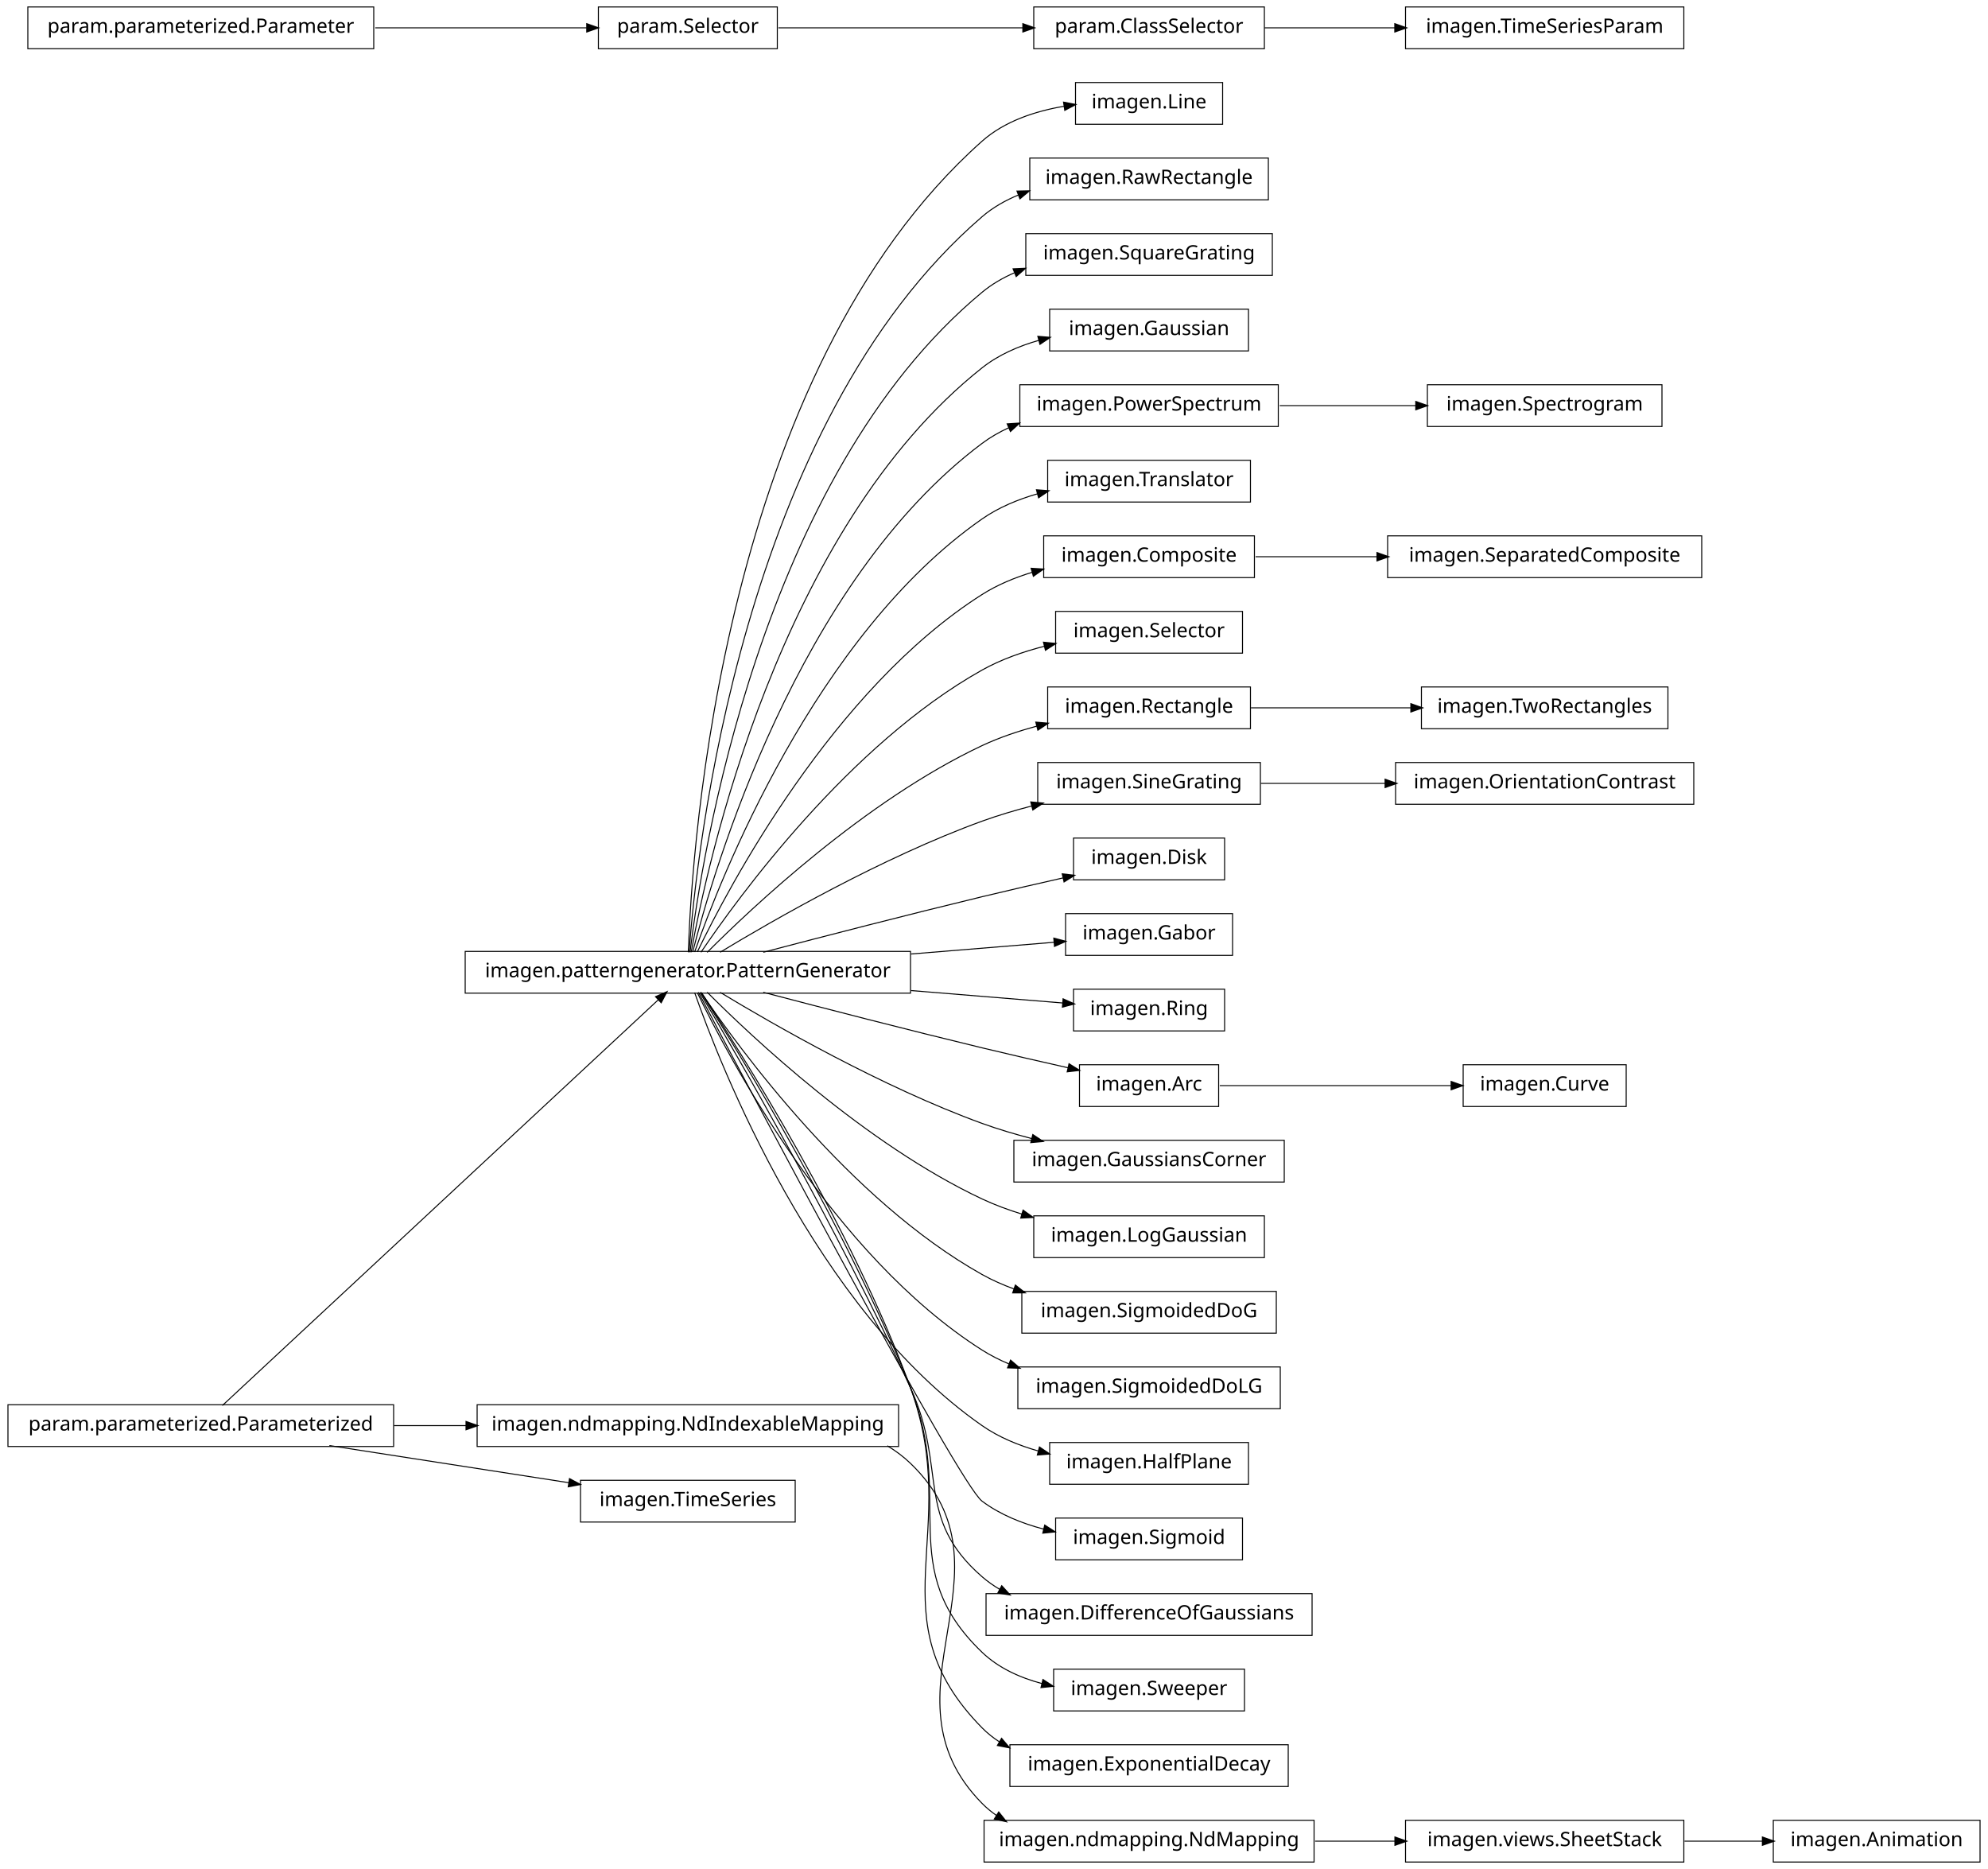
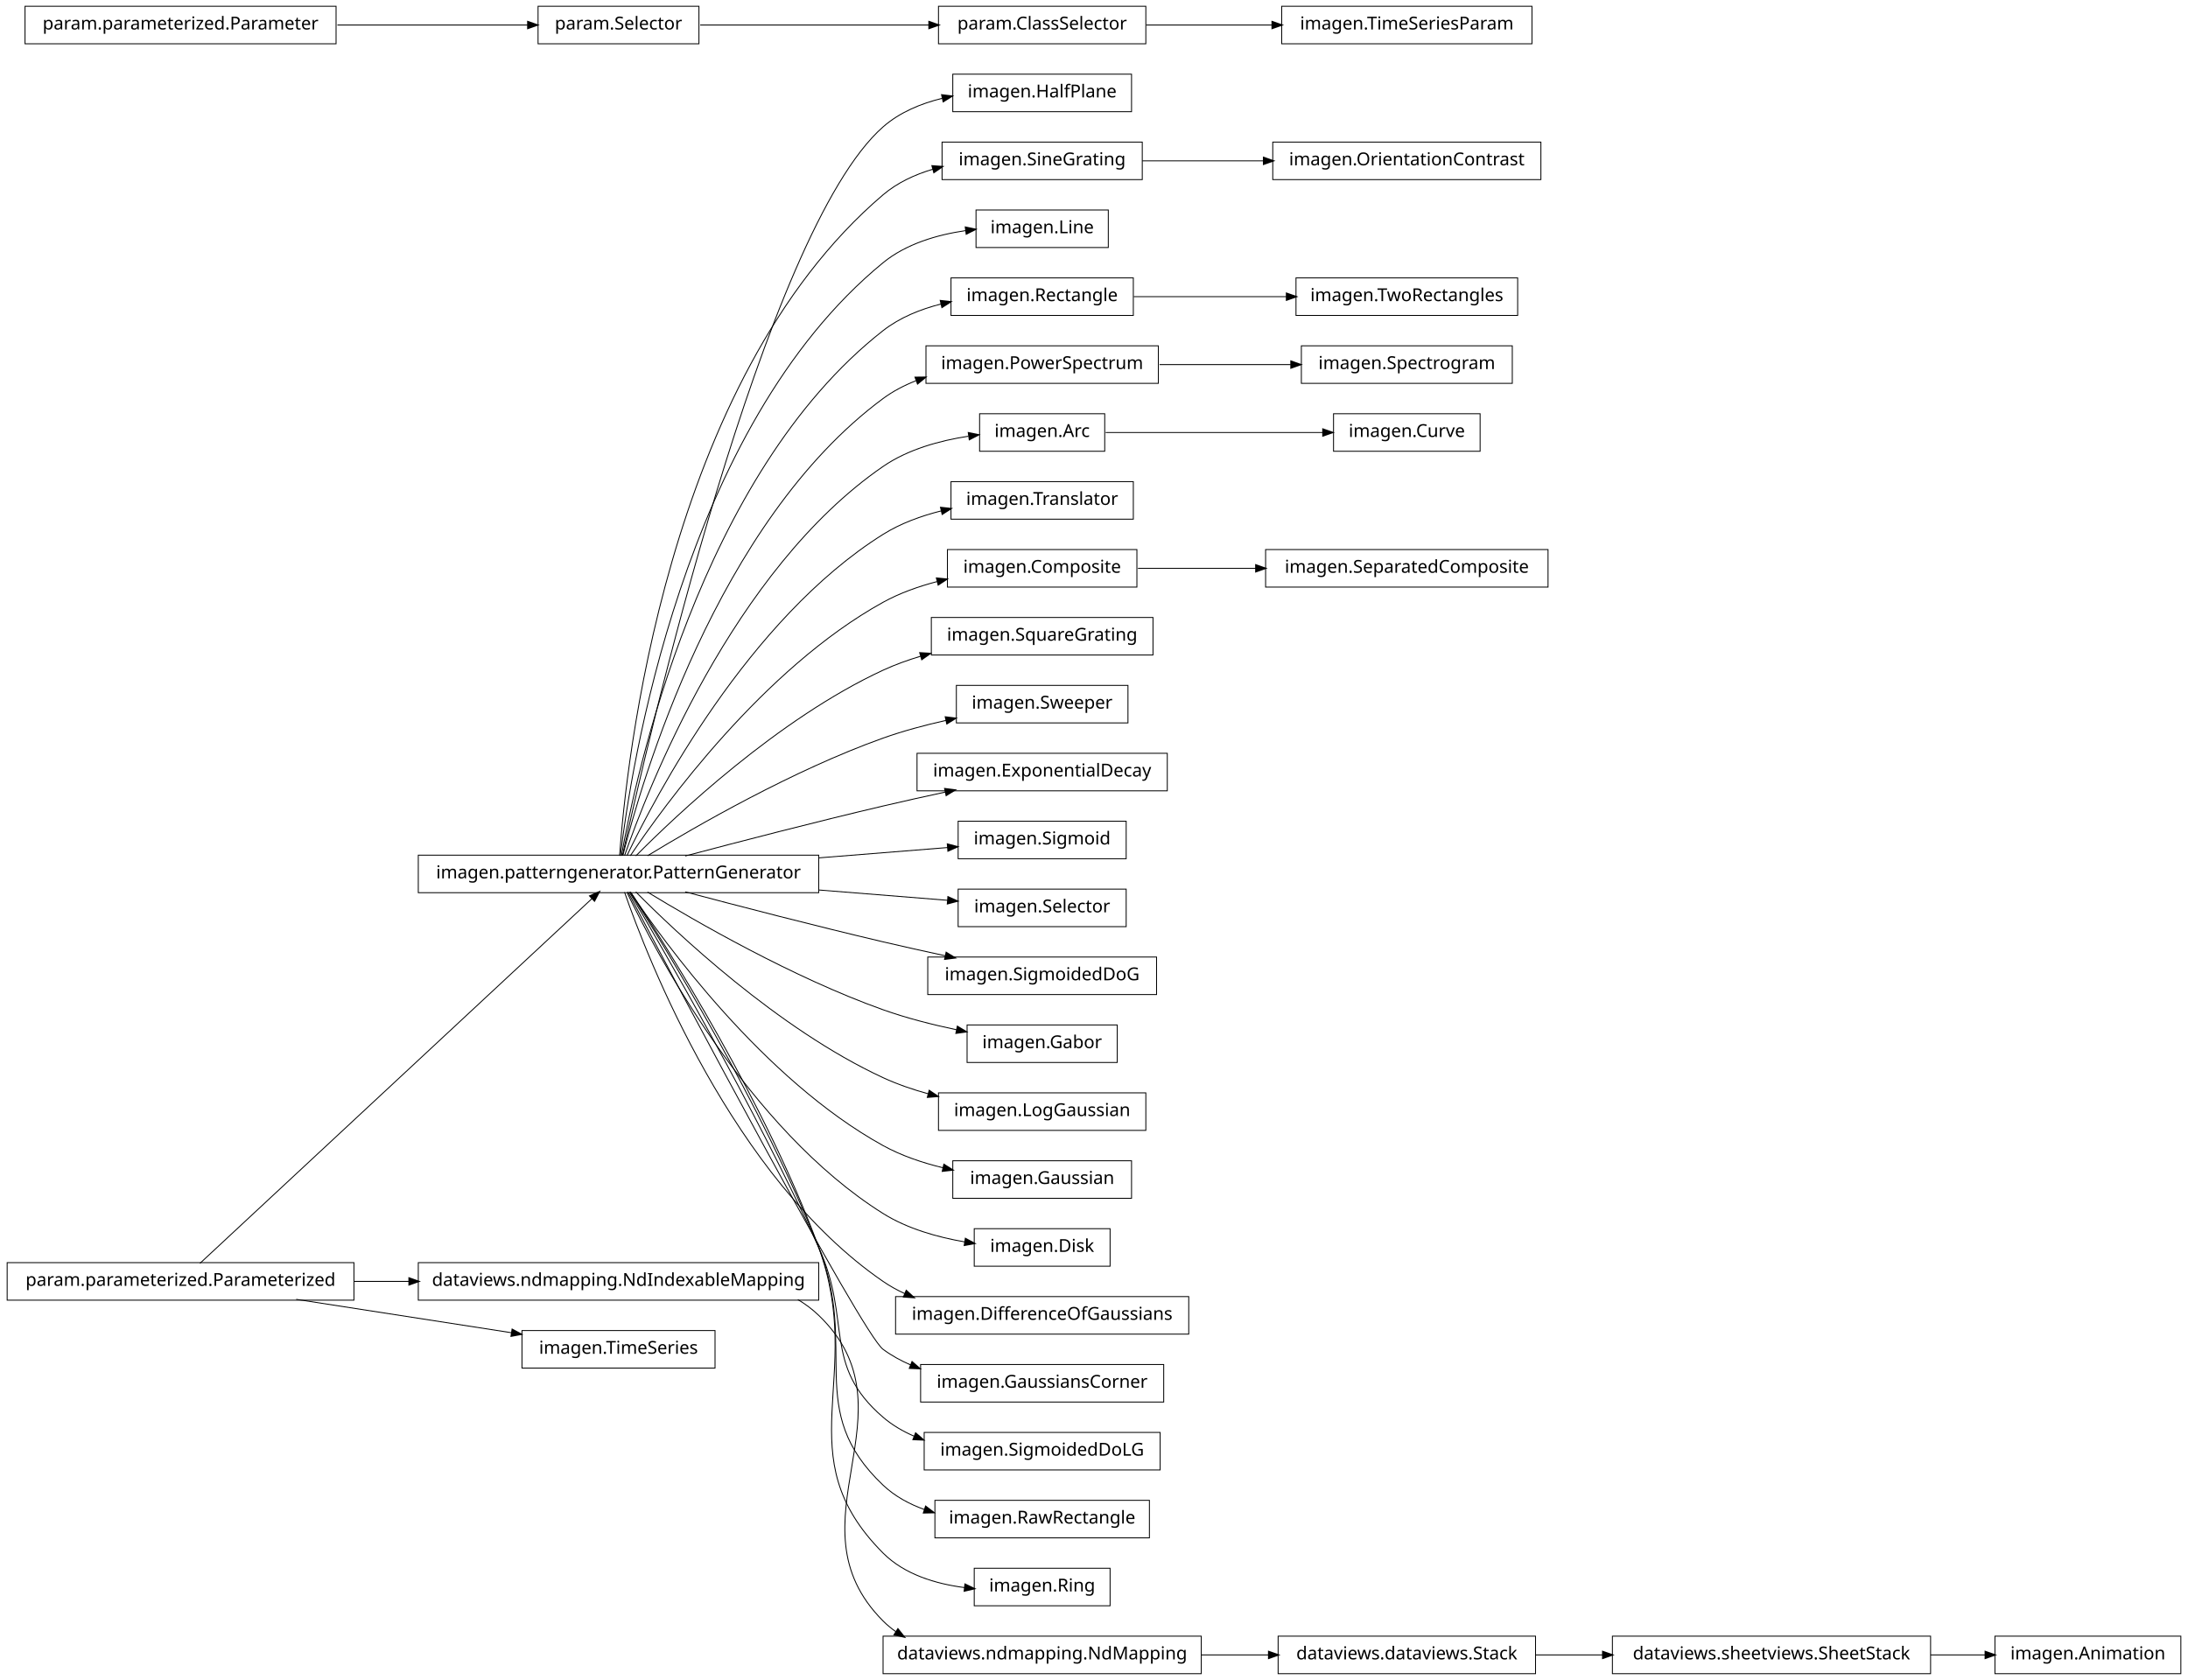
- <svg xmlns="http://www.w3.org/2000/svg" width="1000pt" height="940pt" viewBox="0.00 0.00 1000.00 940.00">
+ <svg xmlns="http://www.w3.org/2000/svg" width="1224pt" height="940pt" viewBox="0.00 0.00 1224.00 940.00">
  <g id="graph1" class="graph" transform="scale(1 1) rotate(0) translate(4 936)">
-     <polygon fill="white" stroke="white" points="-4,5 -4,-936 997,-936 997,5 -4,5" />
+     <polygon fill="white" stroke="white" points="-4,5 -4,-936 1221,-936 1221,5 -4,5" />
    <g id="node1" class="node">
-       <polygon fill="none" stroke="black" stroke-width="0.5" points="611,-894.5 537,-894.5 537,-873.5 611,-873.5 611,-894.5" />
-       <text text-anchor="middle" x="574" y="-881.5" font-family="Vera" font-size="10.00">imagen.Line</text>
+       <polygon fill="none" stroke="black" stroke-width="0.5" points="629,-894.5 529,-894.5 529,-873.5 629,-873.5 629,-894.5" />
+       <text text-anchor="middle" x="579" y="-881.5" font-family="Vera" font-size="10.00">imagen.HalfPlane</text>
    </g>
    <g id="node2" class="node">
      <polygon fill="none" stroke="black" stroke-width="0.5" points="454,-457.5 230,-457.5 230,-436.5 454,-436.5 454,-457.5" />
      <text text-anchor="middle" x="342" y="-444.5" font-family="Vera" font-size="10.00">imagen.patterngenerator.PatternGenerator</text>
    </g>
    <g id="edge2" class="edge">
-       <path fill="none" stroke="black" stroke-width="0.5" d="M342.227,-457.063C343.969,-508.987 359.08,-748.666 490,-865 501.248,-874.995 516.635,-880.068 531.167,-882.544" />
-       <polygon fill="black" stroke="black" points="531.269,-884.329 536.473,-883.343 531.79,-880.868 531.269,-884.329" />
+       <path fill="none" stroke="black" stroke-width="0.5" d="M344.211,-457.252C357.021,-515.731 423.466,-806.596 490,-865 499.247,-873.117 511.104,-878.054 523.127,-880.994" />
+       <polygon fill="black" stroke="black" points="523.023,-882.763 528.283,-882.135 523.779,-879.346 523.023,-882.763" />
+     </g>
+     <g id="node5" class="node">
+       <polygon fill="none" stroke="black" stroke-width="0.5" points="635,-856.5 523,-856.5 523,-835.5 635,-835.5 635,-856.5" />
+       <text text-anchor="middle" x="579" y="-843.5" font-family="Vera" font-size="10.00">imagen.SineGrating</text>
+     </g>
+     <g id="edge24" class="edge">
+       <path fill="none" stroke="black" stroke-width="0.5" d="M342.6,-457.161C346.09,-506.546 368.123,-723.327 490,-827 497.963,-833.774 507.757,-838.316 517.901,-841.326" />
+       <polygon fill="black" stroke="black" points="517.619,-843.063 522.903,-842.684 518.536,-839.685 517.619,-843.063" />
+     </g>
+     <g id="node7" class="node">
+       <polygon fill="none" stroke="black" stroke-width="0.5" points="616,-818.5 542,-818.5 542,-797.5 616,-797.5 616,-818.5" />
+       <text text-anchor="middle" x="579" y="-805.5" font-family="Vera" font-size="10.00">imagen.Line</text>
+     </g>
+     <g id="edge6" class="edge">
+       <path fill="none" stroke="black" stroke-width="0.5" d="M343.068,-457.079C348.531,-503.335 377.646,-696.957 490,-789 502.847,-799.525 520.15,-804.61 536.083,-806.948" />
+       <polygon fill="black" stroke="black" points="536.242,-808.733 541.425,-807.639 536.691,-805.262 536.242,-808.733" />
+     </g>
+     <g id="node16" class="node">
+       <polygon fill="none" stroke="black" stroke-width="0.5" points="630,-780.5 528,-780.5 528,-759.5 630,-759.5 630,-780.5" />
+       <text text-anchor="middle" x="579" y="-767.5" font-family="Vera" font-size="10.00">imagen.Rectangle</text>
+     </g>
+     <g id="edge74" class="edge">
+       <path fill="none" stroke="black" stroke-width="0.5" d="M343.656,-457.12C351.281,-500.29 387.144,-670.507 490,-751 499.363,-758.327 510.911,-762.989 522.552,-765.918" />
+       <polygon fill="black" stroke="black" points="522.274,-767.65 527.54,-767.07 523.062,-764.24 522.274,-767.65" />
+     </g>
+     <g id="node18" class="node">
+       <polygon fill="none" stroke="black" stroke-width="0.5" points="644,-742.5 514,-742.5 514,-721.5 644,-721.5 644,-742.5" />
+       <text text-anchor="middle" x="579" y="-729.5" font-family="Vera" font-size="10.00">imagen.PowerSpectrum</text>
+     </g>
+     <g id="edge14" class="edge">
+       <path fill="none" stroke="black" stroke-width="0.5" d="M344.411,-457.2C354.406,-497.111 396.516,-643.876 490,-713 495.568,-717.117 501.838,-720.381 508.407,-722.964" />
+       <polygon fill="black" stroke="black" points="508.184,-724.745 513.481,-724.809 509.38,-721.456 508.184,-724.745" />
+     </g>
+     <g id="node23" class="node">
+       <polygon fill="none" stroke="black" stroke-width="0.5" points="614,-704.5 544,-704.5 544,-683.5 614,-683.5 614,-704.5" />
+       <text text-anchor="middle" x="579" y="-691.5" font-family="Vera" font-size="10.00">imagen.Arc</text>
+     </g>
+     <g id="edge20" class="edge">
+       <path fill="none" stroke="black" stroke-width="0.5" d="M345.384,-457.221C357.954,-493.49 405.636,-616.951 490,-675 503.916,-684.575 521.731,-689.467 537.762,-691.916" />
+       <polygon fill="black" stroke="black" points="537.93,-693.706 543.122,-692.657 538.409,-690.239 537.93,-693.706" />
+     </g>
+     <g id="node25" class="node">
+       <polygon fill="none" stroke="black" stroke-width="0.5" points="630,-666.5 528,-666.5 528,-645.5 630,-645.5 630,-666.5" />
+       <text text-anchor="middle" x="579" y="-653.5" font-family="Vera" font-size="10.00">imagen.Translator</text>
+     </g>
+     <g id="edge22" class="edge">
+       <path fill="none" stroke="black" stroke-width="0.5" d="M346.736,-457.279C362.189,-489.583 414.528,-589.717 490,-637 499.841,-643.165 511.367,-647.357 522.8,-650.199" />
+       <polygon fill="black" stroke="black" points="522.423,-651.908 527.689,-651.337 523.216,-648.499 522.423,-651.908" />
+     </g>
+     <g id="node31" class="node">
+       <polygon fill="none" stroke="black" stroke-width="0.5" points="632,-628.5 526,-628.5 526,-607.5 632,-607.5 632,-628.5" />
+       <text text-anchor="middle" x="579" y="-615.5" font-family="Vera" font-size="10.00">imagen.Composite</text>
+     </g>
+     <g id="edge28" class="edge">
+       <path fill="none" stroke="black" stroke-width="0.5" d="M348.585,-457.122C367.148,-484.769 422.935,-561.967 490,-599 499.271,-604.119 509.789,-607.861 520.265,-610.594" />
+       <polygon fill="black" stroke="black" points="520.126,-612.362 525.399,-611.857 520.962,-608.963 520.126,-612.362" />
+     </g>
+     <g id="node33" class="node">
+       <polygon fill="none" stroke="black" stroke-width="0.5" points="641,-590.5 517,-590.5 517,-569.5 641,-569.5 641,-590.5" />
+       <text text-anchor="middle" x="579" y="-577.5" font-family="Vera" font-size="10.00">imagen.SquareGrating</text>
+     </g>
+     <g id="edge30" class="edge">
+       <path fill="none" stroke="black" stroke-width="0.5" d="M351.697,-457.069C373.912,-479.503 431.129,-533.762 490,-561 496.641,-564.072 503.792,-566.655 511.051,-568.825" />
+       <polygon fill="black" stroke="black" points="510.8,-570.573 516.088,-570.261 511.76,-567.207 510.8,-570.573" />
+     </g>
+     <g id="node35" class="node">
+       <polygon fill="none" stroke="black" stroke-width="0.5" points="627,-552.5 531,-552.5 531,-531.5 627,-531.5 627,-552.5" />
+       <text text-anchor="middle" x="579" y="-539.5" font-family="Vera" font-size="10.00">imagen.Sweeper</text>
+     </g>
+     <g id="edge32" class="edge">
+       <path fill="none" stroke="black" stroke-width="0.5" d="M358.223,-457.155C384.79,-473.36 439.665,-505.061 490,-523 501.199,-526.991 513.504,-530.278 525.298,-532.929" />
+       <polygon fill="black" stroke="black" points="525.058,-534.668 530.316,-534.027 525.805,-531.249 525.058,-534.668" />
+     </g>
+     <g id="node39" class="node">
+       <polygon fill="none" stroke="black" stroke-width="0.5" points="649,-514.5 509,-514.5 509,-493.5 649,-493.5 649,-514.5" />
+       <text text-anchor="middle" x="579" y="-501.5" font-family="Vera" font-size="10.00">imagen.ExponentialDecay</text>
+     </g>
+     <g id="edge36" class="edge">
+       <path fill="none" stroke="black" stroke-width="0.5" d="M379.304,-457.029C409.167,-464.949 452.167,-476.109 490,-485 501.305,-487.657 513.454,-490.354 525.032,-492.85" />
+       <polygon fill="black" stroke="black" points="524.699,-494.568 529.955,-493.906 525.433,-491.146 524.699,-494.568" />
+     </g>
+     <g id="node41" class="node">
+       <polygon fill="none" stroke="black" stroke-width="0.5" points="626,-476.5 532,-476.5 532,-455.5 626,-455.5 626,-476.5" />
+       <text text-anchor="middle" x="579" y="-463.5" font-family="Vera" font-size="10.00">imagen.Sigmoid</text>
+     </g>
+     <g id="edge38" class="edge">
+       <path fill="none" stroke="black" stroke-width="0.5" d="M454.254,-455.999C479.397,-458.015 504.916,-460.061 526.267,-461.772" />
+       <polygon fill="black" stroke="black" points="526.195,-463.522 531.319,-462.177 526.475,-460.033 526.195,-463.522" />
+     </g>
+     <g id="node43" class="node">
+       <polygon fill="none" stroke="black" stroke-width="0.5" points="626,-438.5 532,-438.5 532,-417.5 626,-417.5 626,-438.5" />
+       <text text-anchor="middle" x="579" y="-425.5" font-family="Vera" font-size="10.00">imagen.Selector</text>
+     </g>
+     <g id="edge40" class="edge">
+       <path fill="none" stroke="black" stroke-width="0.5" d="M454.254,-438.001C479.397,-435.985 504.916,-433.939 526.267,-432.228" />
+       <polygon fill="black" stroke="black" points="526.475,-433.967 531.319,-431.823 526.195,-430.478 526.475,-433.967" />
+     </g>
+     <g id="node45" class="node">
+       <polygon fill="none" stroke="black" stroke-width="0.5" points="643,-400.5 515,-400.5 515,-379.5 643,-379.5 643,-400.5" />
+       <text text-anchor="middle" x="579" y="-387.5" font-family="Vera" font-size="10.00">imagen.SigmoidedDoG</text>
+     </g>
+     <g id="edge42" class="edge">
+       <path fill="none" stroke="black" stroke-width="0.5" d="M379.304,-436.971C409.167,-429.051 452.167,-417.891 490,-409 501.305,-406.343 513.454,-403.646 525.032,-401.15" />
+       <polygon fill="black" stroke="black" points="525.433,-402.854 529.955,-400.094 524.699,-399.432 525.433,-402.854" />
+     </g>
+     <g id="node47" class="node">
+       <polygon fill="none" stroke="black" stroke-width="0.5" points="621,-362.5 537,-362.5 537,-341.5 621,-341.5 621,-362.5" />
+       <text text-anchor="middle" x="579" y="-349.5" font-family="Vera" font-size="10.00">imagen.Gabor</text>
+     </g>
+     <g id="edge44" class="edge">
+       <path fill="none" stroke="black" stroke-width="0.5" d="M358.223,-436.845C384.79,-420.64 439.665,-388.939 490,-371 503.122,-366.323 517.763,-362.614 531.32,-359.761" />
+       <polygon fill="black" stroke="black" points="531.714,-361.467 536.26,-358.748 531.011,-358.038 531.714,-361.467" />
+     </g>
+     <g id="node52" class="node">
+       <polygon fill="none" stroke="black" stroke-width="0.5" points="637,-324.5 521,-324.5 521,-303.5 637,-303.5 637,-324.5" />
+       <text text-anchor="middle" x="579" y="-311.5" font-family="Vera" font-size="10.00">imagen.LogGaussian</text>
+     </g>
+     <g id="edge48" class="edge">
+       <path fill="none" stroke="black" stroke-width="0.5" d="M351.697,-436.931C373.912,-414.497 431.129,-360.238 490,-333 497.985,-329.306 506.708,-326.319 515.469,-323.908" />
+       <polygon fill="black" stroke="black" points="515.946,-325.592 520.336,-322.627 515.055,-322.207 515.946,-325.592" />
+     </g>
+     <g id="node59" class="node">
+       <polygon fill="none" stroke="black" stroke-width="0.5" points="629,-286.5 529,-286.5 529,-265.5 629,-265.5 629,-286.5" />
+       <text text-anchor="middle" x="579" y="-273.5" font-family="Vera" font-size="10.00">imagen.Gaussian</text>
+     </g>
+     <g id="edge56" class="edge">
+       <path fill="none" stroke="black" stroke-width="0.5" d="M348.585,-436.878C367.148,-409.231 422.935,-332.033 490,-295 500.287,-289.32 512.109,-285.336 523.705,-282.543" />
+       <polygon fill="black" stroke="black" points="524.169,-284.232 528.656,-281.417 523.393,-280.82 524.169,-284.232" />
+     </g>
+     <g id="node61" class="node">
+       <polygon fill="none" stroke="black" stroke-width="0.5" points="617,-248.5 541,-248.5 541,-227.5 617,-227.5 617,-248.5" />
+       <text text-anchor="middle" x="579" y="-235.5" font-family="Vera" font-size="10.00">imagen.Disk</text>
+     </g>
+     <g id="edge58" class="edge">
+       <path fill="none" stroke="black" stroke-width="0.5" d="M346.736,-436.721C362.189,-404.417 414.528,-304.283 490,-257 503.593,-248.484 520.402,-243.734 535.738,-241.103" />
+       <polygon fill="black" stroke="black" points="536.211,-242.8 540.876,-240.29 535.664,-239.343 536.211,-242.8" />
+     </g>
+     <g id="node67" class="node">
+       <polygon fill="none" stroke="black" stroke-width="0.5" points="661,-210.5 497,-210.5 497,-189.5 661,-189.5 661,-210.5" />
+       <text text-anchor="middle" x="579" y="-197.5" font-family="Vera" font-size="10.00">imagen.DifferenceOfGaussians</text>
+     </g>
+     <g id="edge64" class="edge">
+       <path fill="none" stroke="black" stroke-width="0.5" d="M345.384,-436.779C357.954,-400.51 405.636,-277.049 490,-219 493.823,-216.369 497.941,-214.092 502.236,-212.122" />
+       <polygon fill="black" stroke="black" points="503.05,-213.677 506.959,-210.102 501.674,-210.459 503.05,-213.677" />
+     </g>
+     <g id="node69" class="node">
+       <polygon fill="none" stroke="black" stroke-width="0.5" points="647,-172.5 511,-172.5 511,-151.5 647,-151.5 647,-172.5" />
+       <text text-anchor="middle" x="579" y="-159.5" font-family="Vera" font-size="10.00">imagen.GaussiansCorner</text>
+     </g>
+     <g id="edge66" class="edge">
+       <path fill="none" stroke="black" stroke-width="0.5" d="M347.292,-436.95C372.311,-389.503 478.022,-189.856 490,-181 494.764,-177.477 500.042,-174.579 505.581,-172.198" />
+       <polygon fill="black" stroke="black" points="506.296,-173.797 510.29,-170.317 504.998,-170.547 506.296,-173.797" />
+     </g>
+     <g id="node72" class="node">
+       <polygon fill="none" stroke="black" stroke-width="0.5" points="645,-134.5 513,-134.5 513,-113.5 645,-113.5 645,-134.5" />
+       <text text-anchor="middle" x="579" y="-121.5" font-family="Vera" font-size="10.00">imagen.SigmoidedDoLG</text>
+     </g>
+     <g id="edge70" class="edge">
+       <path fill="none" stroke="black" stroke-width="0.5" d="M348.081,-436.802C365.765,-406.916 418.191,-316.684 454,-238 472.703,-196.904 455.742,-172.413 490,-143 495.158,-138.571 501.097,-135.094 507.408,-132.375" />
+       <polygon fill="black" stroke="black" points="508.295,-133.906 512.301,-130.439 507.007,-130.652 508.295,-133.906" />
+     </g>
+     <g id="node74" class="node">
+       <polygon fill="none" stroke="black" stroke-width="0.5" points="639,-96.5 519,-96.5 519,-75.5 639,-75.5 639,-96.5" />
+       <text text-anchor="middle" x="579" y="-83.5" font-family="Vera" font-size="10.00">imagen.RawRectangle</text>
+     </g>
+     <g id="edge72" class="edge">
+       <path fill="none" stroke="black" stroke-width="0.5" d="M348.458,-436.963C367.164,-407.512 422.083,-318.342 454,-238 476.609,-181.088 445.544,-147.117 490,-105 496.581,-98.766 504.682,-94.371 513.292,-91.305" />
+       <polygon fill="black" stroke="black" points="513.907,-92.946 518.121,-89.736 512.825,-89.617 513.907,-92.946" />
+     </g>
+     <g id="node77" class="node">
+       <polygon fill="none" stroke="black" stroke-width="0.5" points="617,-58.5 541,-58.5 541,-37.5 617,-37.5 617,-58.5" />
+       <text text-anchor="middle" x="579" y="-45.5" font-family="Vera" font-size="10.00">imagen.Ring</text>
+     </g>
+     <g id="edge76" class="edge">
+       <path fill="none" stroke="black" stroke-width="0.5" d="M348.958,-436.626C368.525,-406.982 424.521,-318.83 454,-238 480.611,-165.035 435.16,-121.996 490,-67 501.93,-55.036 519.423,-49.752 535.75,-47.655" />
+       <polygon fill="black" stroke="black" points="535.993,-49.389 540.772,-47.102 535.611,-45.91 535.993,-49.389" />
    </g>
    <g id="node4" class="node">
-       <polygon fill="none" stroke="black" stroke-width="0.5" points="634,-856.5 514,-856.5 514,-835.5 634,-835.5 634,-856.5" />
-       <text text-anchor="middle" x="574" y="-843.5" font-family="Vera" font-size="10.00">imagen.RawRectangle</text>
+       <polygon fill="none" stroke="black" stroke-width="0.5" points="858,-856.5 708,-856.5 708,-835.5 858,-835.5 858,-856.5" />
+       <text text-anchor="middle" x="783" y="-843.5" font-family="Vera" font-size="10.00">imagen.OrientationContrast</text>
    </g>
    <g id="edge4" class="edge">
-       <path fill="none" stroke="black" stroke-width="0.5" d="M342.626,-457.131C346.238,-506.373 368.753,-722.591 490,-827 495.431,-831.677 501.774,-835.269 508.496,-838.017" />
-       <polygon fill="black" stroke="black" points="507.908,-839.666 513.204,-839.789 509.141,-836.39 507.908,-839.666" />
+       <path fill="none" stroke="black" stroke-width="0.5" d="M635.014,-846C655.959,-846 680.176,-846 702.876,-846" />
+       <polygon fill="black" stroke="black" points="702.998,-847.75 707.998,-846 702.998,-844.25 702.998,-847.75" />
    </g>
    <g id="node9" class="node">
-       <polygon fill="none" stroke="black" stroke-width="0.5" points="636,-818.5 512,-818.5 512,-797.5 636,-797.5 636,-818.5" />
-       <text text-anchor="middle" x="574" y="-805.5" font-family="Vera" font-size="10.00">imagen.SquareGrating</text>
+       <polygon fill="none" stroke="black" stroke-width="0.5" points="855,-20.5 711,-20.5 711,0.5 855,0.5 855,-20.5" />
+       <text text-anchor="middle" x="783" y="-7.5" font-family="Vera" font-size="10.00">dataviews.dataviews.Stack</text>
+     </g>
+     <g id="node55" class="node">
+       <polygon fill="none" stroke="black" stroke-width="0.5" points="1076,-20.5 898,-20.5 898,0.5 1076,0.5 1076,-20.5" />
+       <text text-anchor="middle" x="987" y="-7.5" font-family="Vera" font-size="10.00">dataviews.sheetviews.SheetStack</text>
+     </g>
+     <g id="edge54" class="edge">
+       <path fill="none" stroke="black" stroke-width="0.5" d="M855.21,-10C867.352,-10 880.112,-10 892.714,-10" />
+       <polygon fill="black" stroke="black" points="892.722,-11.75 897.722,-10 892.722,-8.25 892.722,-11.75" />
+     </g>
+     <g id="node10" class="node">
+       <polygon fill="none" stroke="black" stroke-width="0.5" points="668,-20.5 490,-20.5 490,0.5 668,0.5 668,-20.5" />
+       <text text-anchor="middle" x="579" y="-7.5" font-family="Vera" font-size="10.00">dataviews.ndmapping.NdMapping</text>
    </g>
    <g id="edge8" class="edge">
-       <path fill="none" stroke="black" stroke-width="0.5" d="M343.093,-457.048C348.669,-503.168 378.205,-696.277 490,-789 494.855,-793.027 500.391,-796.242 506.252,-798.805" />
-       <polygon fill="black" stroke="black" points="505.952,-800.57 511.244,-800.807 507.255,-797.321 505.952,-800.57" />
-     </g>
-     <g id="node17" class="node">
-       <polygon fill="none" stroke="black" stroke-width="0.5" points="624,-780.5 524,-780.5 524,-759.5 624,-759.5 624,-780.5" />
-       <text text-anchor="middle" x="574" y="-767.5" font-family="Vera" font-size="10.00">imagen.Gaussian</text>
-     </g>
-     <g id="edge14" class="edge">
-       <path fill="none" stroke="black" stroke-width="0.5" d="M343.681,-457.088C351.409,-500.128 387.634,-669.885 490,-751 498.258,-757.544 508.335,-761.924 518.603,-764.837" />
-       <polygon fill="black" stroke="black" points="518.372,-766.586 523.652,-766.152 519.254,-763.199 518.372,-766.586" />
-     </g>
-     <g id="node23" class="node">
-       <polygon fill="none" stroke="black" stroke-width="0.5" points="639,-742.5 509,-742.5 509,-721.5 639,-721.5 639,-742.5" />
-       <text text-anchor="middle" x="574" y="-729.5" font-family="Vera" font-size="10.00">imagen.PowerSpectrum</text>
-     </g>
-     <g id="edge42" class="edge">
-       <path fill="none" stroke="black" stroke-width="0.5" d="M344.436,-457.167C354.524,-496.952 396.936,-643.311 490,-713 494.129,-716.092 498.671,-718.696 503.439,-720.886" />
-       <polygon fill="black" stroke="black" points="502.989,-722.597 508.276,-722.942 504.359,-719.376 502.989,-722.597" />
+       <path fill="none" stroke="black" stroke-width="0.5" d="M668.181,-10C680.658,-10 693.395,-10 705.629,-10" />
+       <polygon fill="black" stroke="black" points="705.839,-11.75 710.839,-10 705.839,-8.25 705.839,-11.75" />
+     </g>
+     <g id="node12" class="node">
+       <polygon fill="none" stroke="black" stroke-width="0.5" points="454,-229.5 230,-229.5 230,-208.5 454,-208.5 454,-229.5" />
+       <text text-anchor="middle" x="342" y="-216.5" font-family="Vera" font-size="10.00">dataviews.ndmapping.NdIndexableMapping</text>
+     </g>
+     <g id="edge18" class="edge">
+       <path fill="none" stroke="black" stroke-width="0.5" d="M442.322,-208.855C446.517,-206.348 450.445,-203.417 454,-200 509.991,-146.176 435.16,-83.996 490,-29 492.27,-26.724 494.74,-24.69 497.366,-22.873" />
+       <polygon fill="black" stroke="black" points="498.318,-24.342 501.614,-20.194 496.451,-21.381 498.318,-24.342" />
+     </g>
+     <g id="node13" class="node">
+       <polygon fill="none" stroke="black" stroke-width="0.5" points="194,-229.5 5.68434e-14,-229.5 0,-208.5 194,-208.5 194,-229.5" />
+       <text text-anchor="middle" x="97" y="-216.5" font-family="Vera" font-size="10.00">param.parameterized.Parameterized</text>
+     </g>
+     <g id="edge68" class="edge">
+       <path fill="none" stroke="black" stroke-width="0.5" d="M107.843,-229.091C147.127,-265.649 282.049,-391.209 327.169,-433.198" />
+       <polygon fill="black" stroke="black" points="326.151,-434.642 331.004,-436.767 328.536,-432.079 326.151,-434.642" />
+     </g>
+     <g id="edge10" class="edge">
+       <path fill="none" stroke="black" stroke-width="0.5" d="M194.182,-219C204.286,-219 214.629,-219 224.922,-219" />
+       <polygon fill="black" stroke="black" points="224.969,-220.75 229.969,-219 224.969,-217.25 224.969,-220.75" />
+     </g>
+     <g id="node20" class="node">
+       <polygon fill="none" stroke="black" stroke-width="0.5" points="396,-191.5 288,-191.5 288,-170.5 396,-170.5 396,-191.5" />
+       <text text-anchor="middle" x="342" y="-178.5" font-family="Vera" font-size="10.00">imagen.TimeSeries</text>
+     </g>
+     <g id="edge16" class="edge">
+       <path fill="none" stroke="black" stroke-width="0.5" d="M161.691,-208.966C198.986,-203.182 245.556,-195.959 282.024,-190.302" />
+       <polygon fill="black" stroke="black" points="282.657,-191.975 287.329,-189.48 282.12,-188.517 282.657,-191.975" />
+     </g>
+     <g id="node15" class="node">
+       <polygon fill="none" stroke="black" stroke-width="0.5" points="845,-780.5 721,-780.5 721,-759.5 845,-759.5 845,-780.5" />
+       <text text-anchor="middle" x="783" y="-767.5" font-family="Vera" font-size="10.00">imagen.TwoRectangles</text>
+     </g>
+     <g id="edge12" class="edge">
+       <path fill="none" stroke="black" stroke-width="0.5" d="M630.214,-770C656.103,-770 687.851,-770 715.687,-770" />
+       <polygon fill="black" stroke="black" points="715.837,-771.75 720.837,-770 715.837,-768.25 715.837,-771.75" />
+     </g>
+     <g id="node65" class="node">
+       <polygon fill="none" stroke="black" stroke-width="0.5" points="842,-742.5 724,-742.5 724,-721.5 842,-721.5 842,-742.5" />
+       <text text-anchor="middle" x="783" y="-729.5" font-family="Vera" font-size="10.00">imagen.Spectrogram</text>
+     </g>
+     <g id="edge62" class="edge">
+       <path fill="none" stroke="black" stroke-width="0.5" d="M644.67,-732C668.168,-732 694.625,-732 718.061,-732" />
+       <polygon fill="black" stroke="black" points="718.324,-733.75 723.324,-732 718.324,-730.25 718.324,-733.75" />
+     </g>
+     <g id="node37" class="node">
+       <polygon fill="none" stroke="black" stroke-width="0.5" points="824,-704.5 742,-704.5 742,-683.5 824,-683.5 824,-704.5" />
+       <text text-anchor="middle" x="783" y="-691.5" font-family="Vera" font-size="10.00">imagen.Curve</text>
+     </g>
+     <g id="edge34" class="edge">
+       <path fill="none" stroke="black" stroke-width="0.5" d="M614.534,-694C648.155,-694 698.839,-694 735.832,-694" />
+       <polygon fill="black" stroke="black" points="736.187,-695.75 741.187,-694 736.187,-692.25 736.187,-695.75" />
    </g>
    <g id="node28" class="node">
-       <polygon fill="none" stroke="black" stroke-width="0.5" points="625,-704.5 523,-704.5 523,-683.5 625,-683.5 625,-704.5" />
-       <text text-anchor="middle" x="574" y="-691.5" font-family="Vera" font-size="10.00">imagen.Translator</text>
-     </g>
-     <g id="edge24" class="edge">
-       <path fill="none" stroke="black" stroke-width="0.5" d="M345.409,-457.185C358.062,-493.335 405.99,-616.441 490,-675 498.327,-680.805 508.146,-684.867 518.078,-687.702" />
-       <polygon fill="black" stroke="black" points="517.676,-689.406 522.958,-688.998 518.574,-686.023 517.676,-689.406" />
-     </g>
-     <g id="node31" class="node">
-       <polygon fill="none" stroke="black" stroke-width="0.5" points="627,-666.5 521,-666.5 521,-645.5 627,-645.5 627,-666.5" />
-       <text text-anchor="middle" x="574" y="-653.5" font-family="Vera" font-size="10.00">imagen.Composite</text>
-     </g>
-     <g id="edge48" class="edge">
-       <path fill="none" stroke="black" stroke-width="0.5" d="M346.76,-457.24C362.286,-489.43 414.815,-589.26 490,-637 497.668,-641.869 506.427,-645.497 515.327,-648.199" />
-       <polygon fill="black" stroke="black" points="514.993,-649.923 520.281,-649.607 515.95,-646.556 514.993,-649.923" />
-     </g>
-     <g id="node33" class="node">
-       <polygon fill="none" stroke="black" stroke-width="0.5" points="621,-628.5 527,-628.5 527,-607.5 621,-607.5 621,-628.5" />
-       <text text-anchor="middle" x="574" y="-615.5" font-family="Vera" font-size="10.00">imagen.Selector</text>
-     </g>
-     <g id="edge28" class="edge">
-       <path fill="none" stroke="black" stroke-width="0.5" d="M348.609,-457.079C367.232,-484.617 423.161,-561.561 490,-599 499.615,-604.386 510.658,-608.245 521.508,-611.011" />
-       <polygon fill="black" stroke="black" points="521.203,-612.738 526.474,-612.206 522.022,-609.335 521.203,-612.738" />
-     </g>
-     <g id="node36" class="node">
-       <polygon fill="none" stroke="black" stroke-width="0.5" points="625,-590.5 523,-590.5 523,-569.5 625,-569.5 625,-590.5" />
-       <text text-anchor="middle" x="574" y="-577.5" font-family="Vera" font-size="10.00">imagen.Rectangle</text>
-     </g>
-     <g id="edge36" class="edge">
-       <path fill="none" stroke="black" stroke-width="0.5" d="M351.72,-457.017C373.985,-479.348 431.295,-533.406 490,-561 498.642,-565.062 508.2,-568.28 517.68,-570.822" />
-       <polygon fill="black" stroke="black" points="517.346,-572.543 522.624,-572.091 518.216,-569.153 517.346,-572.543" />
-     </g>
-     <g id="node38" class="node">
-       <polygon fill="none" stroke="black" stroke-width="0.5" points="630,-552.5 518,-552.5 518,-531.5 630,-531.5 630,-552.5" />
-       <text text-anchor="middle" x="574" y="-539.5" font-family="Vera" font-size="10.00">imagen.SineGrating</text>
-     </g>
-     <g id="edge32" class="edge">
-       <path fill="none" stroke="black" stroke-width="0.5" d="M358.248,-457.085C384.851,-473.191 439.775,-504.756 490,-523 497.914,-525.875 506.41,-528.404 514.851,-530.601" />
-       <polygon fill="black" stroke="black" points="514.817,-532.397 520.093,-531.926 515.674,-529.004 514.817,-532.397" />
-     </g>
-     <g id="node40" class="node">
-       <polygon fill="none" stroke="black" stroke-width="0.5" points="612,-514.5 536,-514.5 536,-493.5 612,-493.5 612,-514.5" />
-       <text text-anchor="middle" x="574" y="-501.5" font-family="Vera" font-size="10.00">imagen.Disk</text>
-     </g>
-     <g id="edge34" class="edge">
-       <path fill="none" stroke="black" stroke-width="0.5" d="M379.947,-457.065C409.801,-464.905 452.48,-475.942 490,-485 503.216,-488.191 517.641,-491.512 530.749,-494.468" />
-       <polygon fill="black" stroke="black" points="530.631,-496.235 535.894,-495.625 531.399,-492.821 530.631,-496.235" />
-     </g>
-     <g id="node43" class="node">
-       <polygon fill="none" stroke="black" stroke-width="0.5" points="616,-476.5 532,-476.5 532,-455.5 616,-455.5 616,-476.5" />
-       <text text-anchor="middle" x="574" y="-463.5" font-family="Vera" font-size="10.00">imagen.Gabor</text>
-     </g>
-     <g id="edge38" class="edge">
-       <path fill="none" stroke="black" stroke-width="0.5" d="M454.262,-456.194C479.639,-458.272 505.255,-460.37 526.244,-462.089" />
-       <polygon fill="black" stroke="black" points="526.352,-463.854 531.478,-462.518 526.638,-460.365 526.352,-463.854" />
-     </g>
-     <g id="node47" class="node">
-       <polygon fill="none" stroke="black" stroke-width="0.5" points="612,-438.5 536,-438.5 536,-417.5 612,-417.5 612,-438.5" />
-       <text text-anchor="middle" x="574" y="-425.5" font-family="Vera" font-size="10.00">imagen.Ring</text>
-     </g>
-     <g id="edge44" class="edge">
-       <path fill="none" stroke="black" stroke-width="0.5" d="M454.262,-437.806C481.46,-435.579 508.932,-433.329 530.689,-431.547" />
-       <polygon fill="black" stroke="black" points="530.968,-433.28 535.809,-431.128 530.683,-429.792 530.968,-433.28" />
-     </g>
-     <g id="node50" class="node">
-       <polygon fill="none" stroke="black" stroke-width="0.5" points="609,-400.5 539,-400.5 539,-379.5 609,-379.5 609,-400.5" />
-       <text text-anchor="middle" x="574" y="-387.5" font-family="Vera" font-size="10.00">imagen.Arc</text>
-     </g>
-     <g id="edge62" class="edge">
-       <path fill="none" stroke="black" stroke-width="0.5" d="M379.947,-436.935C409.801,-429.095 452.48,-418.058 490,-409 504.11,-405.594 519.597,-402.039 533.389,-398.937" />
-       <polygon fill="black" stroke="black" points="533.892,-400.618 538.388,-397.816 533.126,-397.203 533.892,-400.618" />
-     </g>
-     <g id="node55" class="node">
-       <polygon fill="none" stroke="black" stroke-width="0.5" points="642,-362.5 506,-362.5 506,-341.5 642,-341.5 642,-362.5" />
-       <text text-anchor="middle" x="574" y="-349.5" font-family="Vera" font-size="10.00">imagen.GaussiansCorner</text>
-     </g>
-     <g id="edge52" class="edge">
-       <path fill="none" stroke="black" stroke-width="0.5" d="M358.248,-436.915C384.851,-420.809 439.775,-389.244 490,-371 497.914,-368.125 506.41,-365.596 514.851,-363.399" />
-       <polygon fill="black" stroke="black" points="515.674,-364.996 520.093,-362.074 514.817,-361.603 515.674,-364.996" />
-     </g>
-     <g id="node57" class="node">
-       <polygon fill="none" stroke="black" stroke-width="0.5" points="632,-324.5 516,-324.5 516,-303.5 632,-303.5 632,-324.5" />
-       <text text-anchor="middle" x="574" y="-311.5" font-family="Vera" font-size="10.00">imagen.LogGaussian</text>
-     </g>
-     <g id="edge54" class="edge">
-       <path fill="none" stroke="black" stroke-width="0.5" d="M351.72,-436.983C373.985,-414.652 431.295,-360.594 490,-333 496.377,-330.003 503.252,-327.465 510.227,-325.319" />
-       <polygon fill="black" stroke="black" points="510.763,-326.986 515.066,-323.896 509.775,-323.628 510.763,-326.986" />
-     </g>
-     <g id="node59" class="node">
-       <polygon fill="none" stroke="black" stroke-width="0.5" points="638,-286.5 510,-286.5 510,-265.5 638,-265.5 638,-286.5" />
-       <text text-anchor="middle" x="574" y="-273.5" font-family="Vera" font-size="10.00">imagen.SigmoidedDoG</text>
-     </g>
-     <g id="edge56" class="edge">
-       <path fill="none" stroke="black" stroke-width="0.5" d="M348.609,-436.921C367.232,-409.383 423.161,-332.439 490,-295 495.096,-292.146 500.592,-289.72 506.248,-287.659" />
-       <polygon fill="black" stroke="black" points="506.874,-289.294 511.031,-286.012 505.734,-285.985 506.874,-289.294" />
-     </g>
-     <g id="node61" class="node">
-       <polygon fill="none" stroke="black" stroke-width="0.5" points="640,-248.5 508,-248.5 508,-227.5 640,-227.5 640,-248.5" />
-       <text text-anchor="middle" x="574" y="-235.5" font-family="Vera" font-size="10.00">imagen.SigmoidedDoLG</text>
-     </g>
-     <g id="edge58" class="edge">
-       <path fill="none" stroke="black" stroke-width="0.5" d="M346.76,-436.76C362.286,-404.57 414.815,-304.74 490,-257 494.26,-254.295 498.857,-251.973 503.627,-249.98" />
-       <polygon fill="black" stroke="black" points="504.43,-251.545 508.45,-248.095 503.156,-248.285 504.43,-251.545" />
-     </g>
-     <g id="node63" class="node">
-       <polygon fill="none" stroke="black" stroke-width="0.5" points="624,-210.5 524,-210.5 524,-189.5 624,-189.5 624,-210.5" />
-       <text text-anchor="middle" x="574" y="-197.5" font-family="Vera" font-size="10.00">imagen.HalfPlane</text>
-     </g>
-     <g id="edge60" class="edge">
-       <path fill="none" stroke="black" stroke-width="0.5" d="M345.409,-436.815C358.062,-400.665 405.99,-277.559 490,-219 498.433,-213.122 508.395,-209.031 518.456,-206.191" />
-       <polygon fill="black" stroke="black" points="519.004,-207.856 523.397,-204.894 518.116,-204.47 519.004,-207.856" />
-     </g>
-     <g id="node66" class="node">
-       <polygon fill="none" stroke="black" stroke-width="0.5" points="621,-172.5 527,-172.5 527,-151.5 621,-151.5 621,-172.5" />
-       <text text-anchor="middle" x="574" y="-159.5" font-family="Vera" font-size="10.00">imagen.Sigmoid</text>
-     </g>
-     <g id="edge64" class="edge">
-       <path fill="none" stroke="black" stroke-width="0.5" d="M347.294,-436.953C372.324,-389.521 478.076,-189.929 490,-181 499.029,-174.239 510.032,-169.812 521.061,-166.932" />
-       <polygon fill="black" stroke="black" points="521.671,-168.585 526.124,-165.714 520.853,-165.182 521.671,-168.585" />
-     </g>
-     <g id="node68" class="node">
-       <polygon fill="none" stroke="black" stroke-width="0.5" points="656,-134.5 492,-134.5 492,-113.5 656,-113.5 656,-134.5" />
-       <text text-anchor="middle" x="574" y="-121.5" font-family="Vera" font-size="10.00">imagen.DifferenceOfGaussians</text>
-     </g>
-     <g id="edge66" class="edge">
-       <path fill="none" stroke="black" stroke-width="0.5" d="M348.081,-436.802C365.765,-406.916 418.191,-316.684 454,-238 472.703,-196.904 455.921,-172.62 490,-143 492.793,-140.572 495.831,-138.437 499.041,-136.559" />
-       <polygon fill="black" stroke="black" points="499.94,-138.063 503.517,-134.155 498.284,-134.979 499.94,-138.063" />
-     </g>
-     <g id="node70" class="node">
-       <polygon fill="none" stroke="black" stroke-width="0.5" points="622,-96.5 526,-96.5 526,-75.5 622,-75.5 622,-96.5" />
-       <text text-anchor="middle" x="574" y="-83.5" font-family="Vera" font-size="10.00">imagen.Sweeper</text>
-     </g>
-     <g id="edge68" class="edge">
-       <path fill="none" stroke="black" stroke-width="0.5" d="M348.458,-436.963C367.164,-407.512 422.083,-318.342 454,-238 476.609,-181.088 445.801,-147.385 490,-105 498.235,-97.103 509.025,-92.225 520.115,-89.269" />
-       <polygon fill="black" stroke="black" points="520.77,-90.912 525.223,-88.042 519.952,-87.508 520.77,-90.912" />
-     </g>
-     <g id="node74" class="node">
-       <polygon fill="none" stroke="black" stroke-width="0.5" points="644,-58.5 504,-58.5 504,-37.5 644,-37.5 644,-58.5" />
-       <text text-anchor="middle" x="574" y="-45.5" font-family="Vera" font-size="10.00">imagen.ExponentialDecay</text>
-     </g>
-     <g id="edge72" class="edge">
-       <path fill="none" stroke="black" stroke-width="0.5" d="M348.958,-436.626C368.525,-406.982 424.521,-318.83 454,-238 480.611,-165.035 435.494,-122.327 490,-67 492.669,-64.291 495.637,-61.932 498.819,-59.881" />
-       <polygon fill="black" stroke="black" points="499.848,-61.307 503.281,-57.272 498.081,-58.285 499.848,-61.307" />
-     </g>
-     <g id="node6" class="node">
-       <polygon fill="none" stroke="black" stroke-width="0.5" points="843,-932.5 703,-932.5 703,-911.5 843,-911.5 843,-932.5" />
-       <text text-anchor="middle" x="773" y="-919.5" font-family="Vera" font-size="10.00">imagen.TimeSeriesParam</text>
-     </g>
-     <g id="node7" class="node">
-       <polygon fill="none" stroke="black" stroke-width="0.5" points="632,-932.5 516,-932.5 516,-911.5 632,-911.5 632,-932.5" />
-       <text text-anchor="middle" x="574" y="-919.5" font-family="Vera" font-size="10.00">param.ClassSelector</text>
-     </g>
-     <g id="edge6" class="edge">
-       <path fill="none" stroke="black" stroke-width="0.5" d="M632.094,-922C652.592,-922 675.944,-922 697.661,-922" />
-       <polygon fill="black" stroke="black" points="697.85,-923.75 702.85,-922 697.85,-920.25 697.85,-923.75" />
-     </g>
-     <g id="node11" class="node">
      <polygon fill="none" stroke="black" stroke-width="0.5" points="387,-932.5 297,-932.5 297,-911.5 387,-911.5 387,-932.5" />
      <text text-anchor="middle" x="342" y="-919.5" font-family="Vera" font-size="10.00">param.Selector</text>
    </g>
-     <g id="edge40" class="edge">
-       <path fill="none" stroke="black" stroke-width="0.5" d="M387.559,-922C422.668,-922 471.633,-922 510.573,-922" />
-       <polygon fill="black" stroke="black" points="510.755,-923.75 515.755,-922 510.755,-920.25 510.755,-923.75" />
-     </g>
-     <g id="node12" class="node">
+     <g id="node50" class="node">
+       <polygon fill="none" stroke="black" stroke-width="0.5" points="637,-932.5 521,-932.5 521,-911.5 637,-911.5 637,-932.5" />
+       <text text-anchor="middle" x="579" y="-919.5" font-family="Vera" font-size="10.00">param.ClassSelector</text>
+     </g>
+     <g id="edge52" class="edge">
+       <path fill="none" stroke="black" stroke-width="0.5" d="M387.696,-922C423.998,-922 475.183,-922 515.475,-922" />
+       <polygon fill="black" stroke="black" points="515.834,-923.75 520.834,-922 515.834,-920.25 515.834,-923.75" />
+     </g>
+     <g id="node29" class="node">
      <polygon fill="none" stroke="black" stroke-width="0.5" points="184,-932.5 10,-932.5 10,-911.5 184,-911.5 184,-932.5" />
      <text text-anchor="middle" x="97" y="-919.5" font-family="Vera" font-size="10.00">param.parameterized.Parameter</text>
    </g>
-     <g id="edge10" class="edge">
+     <g id="edge26" class="edge">
      <path fill="none" stroke="black" stroke-width="0.5" d="M184.759,-922C220.453,-922 260.436,-922 291.152,-922" />
      <polygon fill="black" stroke="black" points="291.387,-923.75 296.387,-922 291.387,-920.25 291.387,-923.75" />
    </g>
-     <g id="node14" class="node">
-       <polygon fill="none" stroke="black" stroke-width="0.5" points="448,-229.5 236,-229.5 236,-208.5 448,-208.5 448,-229.5" />
-       <text text-anchor="middle" x="342" y="-216.5" font-family="Vera" font-size="10.00">imagen.ndmapping.NdIndexableMapping</text>
-     </g>
-     <g id="node20" class="node">
-       <polygon fill="none" stroke="black" stroke-width="0.5" points="657,-20.5 491,-20.5 491,0.5 657,0.5 657,-20.5" />
-       <text text-anchor="middle" x="574" y="-7.5" font-family="Vera" font-size="10.00">imagen.ndmapping.NdMapping</text>
-     </g>
-     <g id="edge22" class="edge">
-       <path fill="none" stroke="black" stroke-width="0.5" d="M442.322,-208.855C446.517,-206.348 450.445,-203.417 454,-200 509.991,-146.176 435.494,-84.327 490,-29 492.272,-26.693 494.762,-24.641 497.414,-22.816" />
-       <polygon fill="black" stroke="black" points="498.397,-24.266 501.71,-20.133 496.542,-21.298 498.397,-24.266" />
-     </g>
-     <g id="node15" class="node">
-       <polygon fill="none" stroke="black" stroke-width="0.5" points="194,-229.5 5.68434e-14,-229.5 0,-208.5 194,-208.5 194,-229.5" />
-       <text text-anchor="middle" x="97" y="-216.5" font-family="Vera" font-size="10.00">param.parameterized.Parameterized</text>
-     </g>
-     <g id="edge74" class="edge">
-       <path fill="none" stroke="black" stroke-width="0.5" d="M107.843,-229.091C147.127,-265.649 282.049,-391.209 327.169,-433.198" />
-       <polygon fill="black" stroke="black" points="326.151,-434.642 331.004,-436.767 328.536,-432.079 326.151,-434.642" />
-     </g>
-     <g id="edge12" class="edge">
-       <path fill="none" stroke="black" stroke-width="0.5" d="M194.182,-219C206.106,-219 218.364,-219 230.478,-219" />
-       <polygon fill="black" stroke="black" points="230.66,-220.75 235.66,-219 230.66,-217.25 230.66,-220.75" />
-     </g>
-     <g id="node25" class="node">
-       <polygon fill="none" stroke="black" stroke-width="0.5" points="396,-191.5 288,-191.5 288,-170.5 396,-170.5 396,-191.5" />
-       <text text-anchor="middle" x="342" y="-178.5" font-family="Vera" font-size="10.00">imagen.TimeSeries</text>
-     </g>
-     <g id="edge20" class="edge">
-       <path fill="none" stroke="black" stroke-width="0.5" d="M161.691,-208.966C198.986,-203.182 245.556,-195.959 282.024,-190.302" />
-       <polygon fill="black" stroke="black" points="282.657,-191.975 287.329,-189.48 282.12,-188.517 282.657,-191.975" />
-     </g>
-     <g id="node19" class="node">
-       <polygon fill="none" stroke="black" stroke-width="0.5" points="843,-20.5 703,-20.5 703,0.5 843,0.5 843,-20.5" />
-       <text text-anchor="middle" x="773" y="-7.5" font-family="Vera" font-size="10.00">imagen.views.SheetStack</text>
-     </g>
-     <g id="node72" class="node">
-       <polygon fill="none" stroke="black" stroke-width="0.5" points="992,-20.5 888,-20.5 888,0.5 992,0.5 992,-20.5" />
-       <text text-anchor="middle" x="940" y="-7.5" font-family="Vera" font-size="10.00">imagen.Animation</text>
-     </g>
-     <g id="edge70" class="edge">
-       <path fill="none" stroke="black" stroke-width="0.5" d="M843.339,-10C856.481,-10 870.069,-10 882.757,-10" />
-       <polygon fill="black" stroke="black" points="882.759,-11.75 887.759,-10 882.759,-8.25 882.759,-11.75" />
-     </g>
-     <g id="edge16" class="edge">
-       <path fill="none" stroke="black" stroke-width="0.5" d="M657.529,-10C670.863,-10 684.589,-10 697.717,-10" />
-       <polygon fill="black" stroke="black" points="697.911,-11.75 702.911,-10 697.911,-8.25 697.911,-11.75" />
-     </g>
-     <g id="node22" class="node">
-       <polygon fill="none" stroke="black" stroke-width="0.5" points="832,-742.5 714,-742.5 714,-721.5 832,-721.5 832,-742.5" />
-       <text text-anchor="middle" x="773" y="-729.5" font-family="Vera" font-size="10.00">imagen.Spectrogram</text>
-     </g>
-     <g id="edge18" class="edge">
-       <path fill="none" stroke="black" stroke-width="0.5" d="M639.712,-732C661.721,-732 686.234,-732 708.176,-732" />
-       <polygon fill="black" stroke="black" points="708.401,-733.75 713.401,-732 708.401,-730.25 708.401,-733.75" />
-     </g>
-     <g id="node30" class="node">
-       <polygon fill="none" stroke="black" stroke-width="0.5" points="852,-666.5 694,-666.5 694,-645.5 852,-645.5 852,-666.5" />
-       <text text-anchor="middle" x="773" y="-653.5" font-family="Vera" font-size="10.00">imagen.SeparatedComposite</text>
-     </g>
-     <g id="edge26" class="edge">
-       <path fill="none" stroke="black" stroke-width="0.5" d="M627.59,-656C646.374,-656 667.954,-656 688.64,-656" />
-       <polygon fill="black" stroke="black" points="688.878,-657.75 693.878,-656 688.878,-654.25 688.878,-657.75" />
-     </g>
-     <g id="node35" class="node">
-       <polygon fill="none" stroke="black" stroke-width="0.5" points="835,-590.5 711,-590.5 711,-569.5 835,-569.5 835,-590.5" />
-       <text text-anchor="middle" x="773" y="-577.5" font-family="Vera" font-size="10.00">imagen.TwoRectangles</text>
-     </g>
-     <g id="edge30" class="edge">
-       <path fill="none" stroke="black" stroke-width="0.5" d="M625.247,-580C649.755,-580 679.416,-580 705.712,-580" />
-       <polygon fill="black" stroke="black" points="705.924,-581.75 710.924,-580 705.924,-578.25 705.924,-581.75" />
-     </g>
-     <g id="node53" class="node">
-       <polygon fill="none" stroke="black" stroke-width="0.5" points="848,-552.5 698,-552.5 698,-531.5 848,-531.5 848,-552.5" />
-       <text text-anchor="middle" x="773" y="-539.5" font-family="Vera" font-size="10.00">imagen.OrientationContrast</text>
+     <g id="node63" class="node">
+       <polygon fill="none" stroke="black" stroke-width="0.5" points="862,-628.5 704,-628.5 704,-607.5 862,-607.5 862,-628.5" />
+       <text text-anchor="middle" x="783" y="-615.5" font-family="Vera" font-size="10.00">imagen.SeparatedComposite</text>
+     </g>
+     <g id="edge60" class="edge">
+       <path fill="none" stroke="black" stroke-width="0.5" d="M632.599,-618C652.793,-618 676.282,-618 698.61,-618" />
+       <polygon fill="black" stroke="black" points="698.654,-619.75 703.654,-618 698.654,-616.25 698.654,-619.75" />
+     </g>
+     <g id="node49" class="node">
+       <polygon fill="none" stroke="black" stroke-width="0.5" points="853,-932.5 713,-932.5 713,-911.5 853,-911.5 853,-932.5" />
+       <text text-anchor="middle" x="783" y="-919.5" font-family="Vera" font-size="10.00">imagen.TimeSeriesParam</text>
+     </g>
+     <g id="edge46" class="edge">
+       <path fill="none" stroke="black" stroke-width="0.5" d="M637.185,-922C659.083,-922 684.306,-922 707.552,-922" />
+       <polygon fill="black" stroke="black" points="707.79,-923.75 712.79,-922 707.79,-920.25 707.79,-923.75" />
+     </g>
+     <g id="node54" class="node">
+       <polygon fill="none" stroke="black" stroke-width="0.5" points="1216,-20.5 1112,-20.5 1112,0.5 1216,0.5 1216,-20.5" />
+       <text text-anchor="middle" x="1164" y="-7.5" font-family="Vera" font-size="10.00">imagen.Animation</text>
    </g>
    <g id="edge50" class="edge">
-       <path fill="none" stroke="black" stroke-width="0.5" d="M630.227,-542C649.699,-542 671.917,-542 692.932,-542" />
-       <polygon fill="black" stroke="black" points="692.961,-543.75 697.961,-542 692.961,-540.25 692.961,-543.75" />
-     </g>
-     <g id="node49" class="node">
-       <polygon fill="none" stroke="black" stroke-width="0.5" points="814,-400.5 732,-400.5 732,-379.5 814,-379.5 814,-400.5" />
-       <text text-anchor="middle" x="773" y="-387.5" font-family="Vera" font-size="10.00">imagen.Curve</text>
-     </g>
-     <g id="edge46" class="edge">
-       <path fill="none" stroke="black" stroke-width="0.5" d="M609.577,-390C642.077,-390 690.354,-390 726.016,-390" />
-       <polygon fill="black" stroke="black" points="726.183,-391.75 731.183,-390 726.183,-388.25 726.183,-391.75" />
+       <path fill="none" stroke="black" stroke-width="0.5" d="M1076.02,-10C1086.43,-10 1096.83,-10 1106.64,-10" />
+       <polygon fill="black" stroke="black" points="1106.72,-11.75 1111.72,-10 1106.72,-8.25 1106.72,-11.75" />
    </g>
  </g>
</svg>
